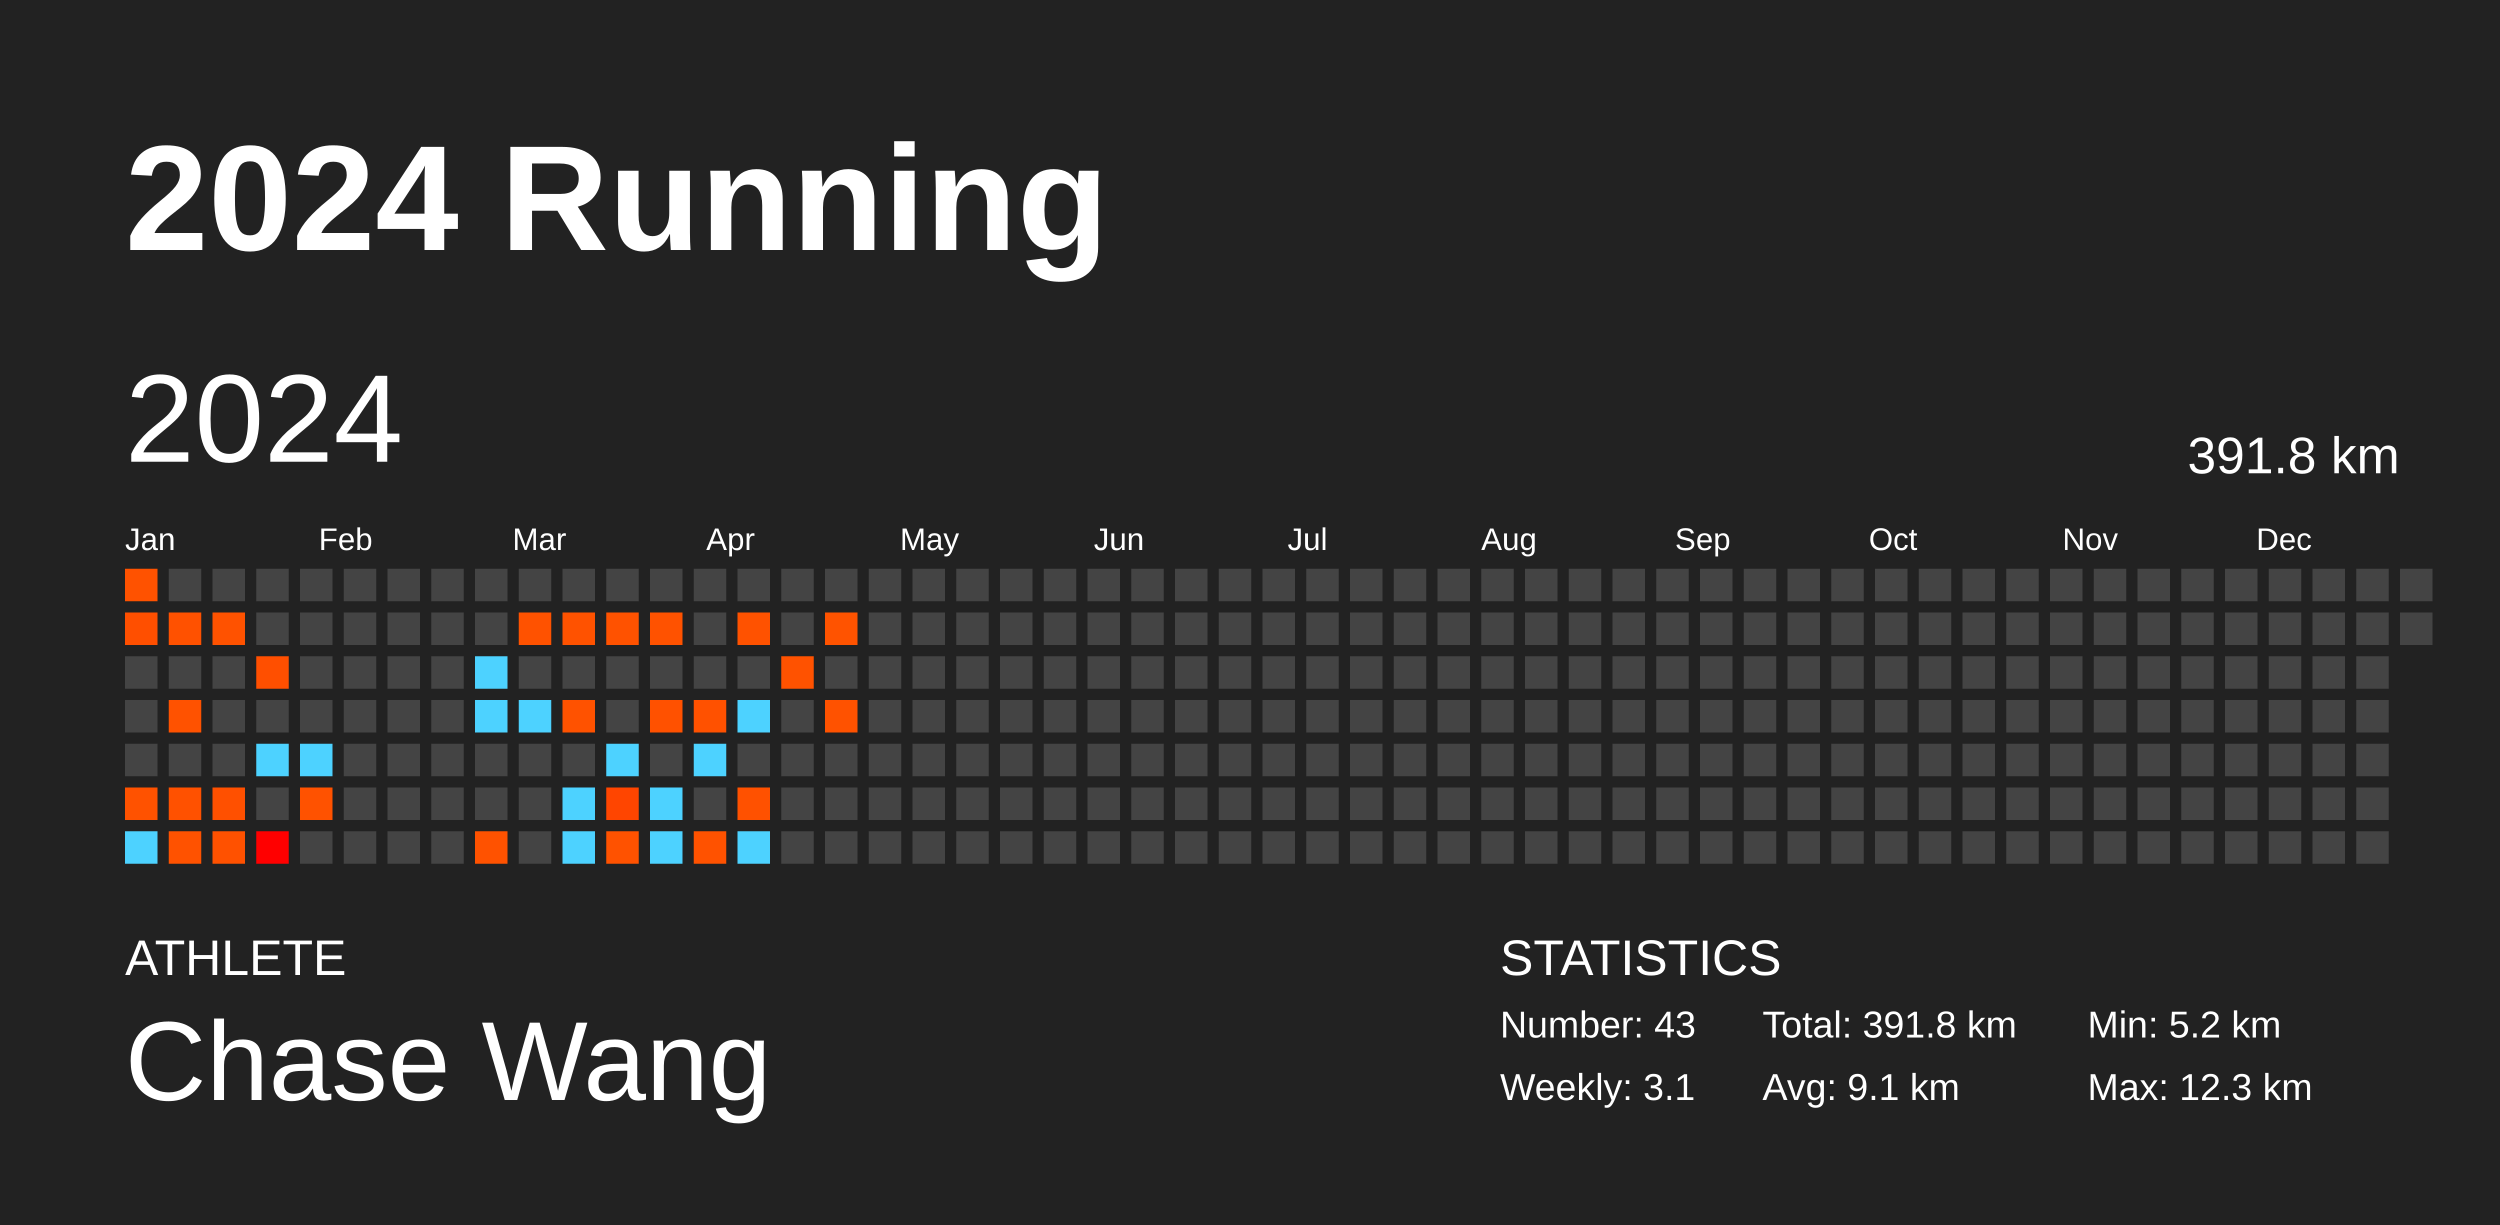
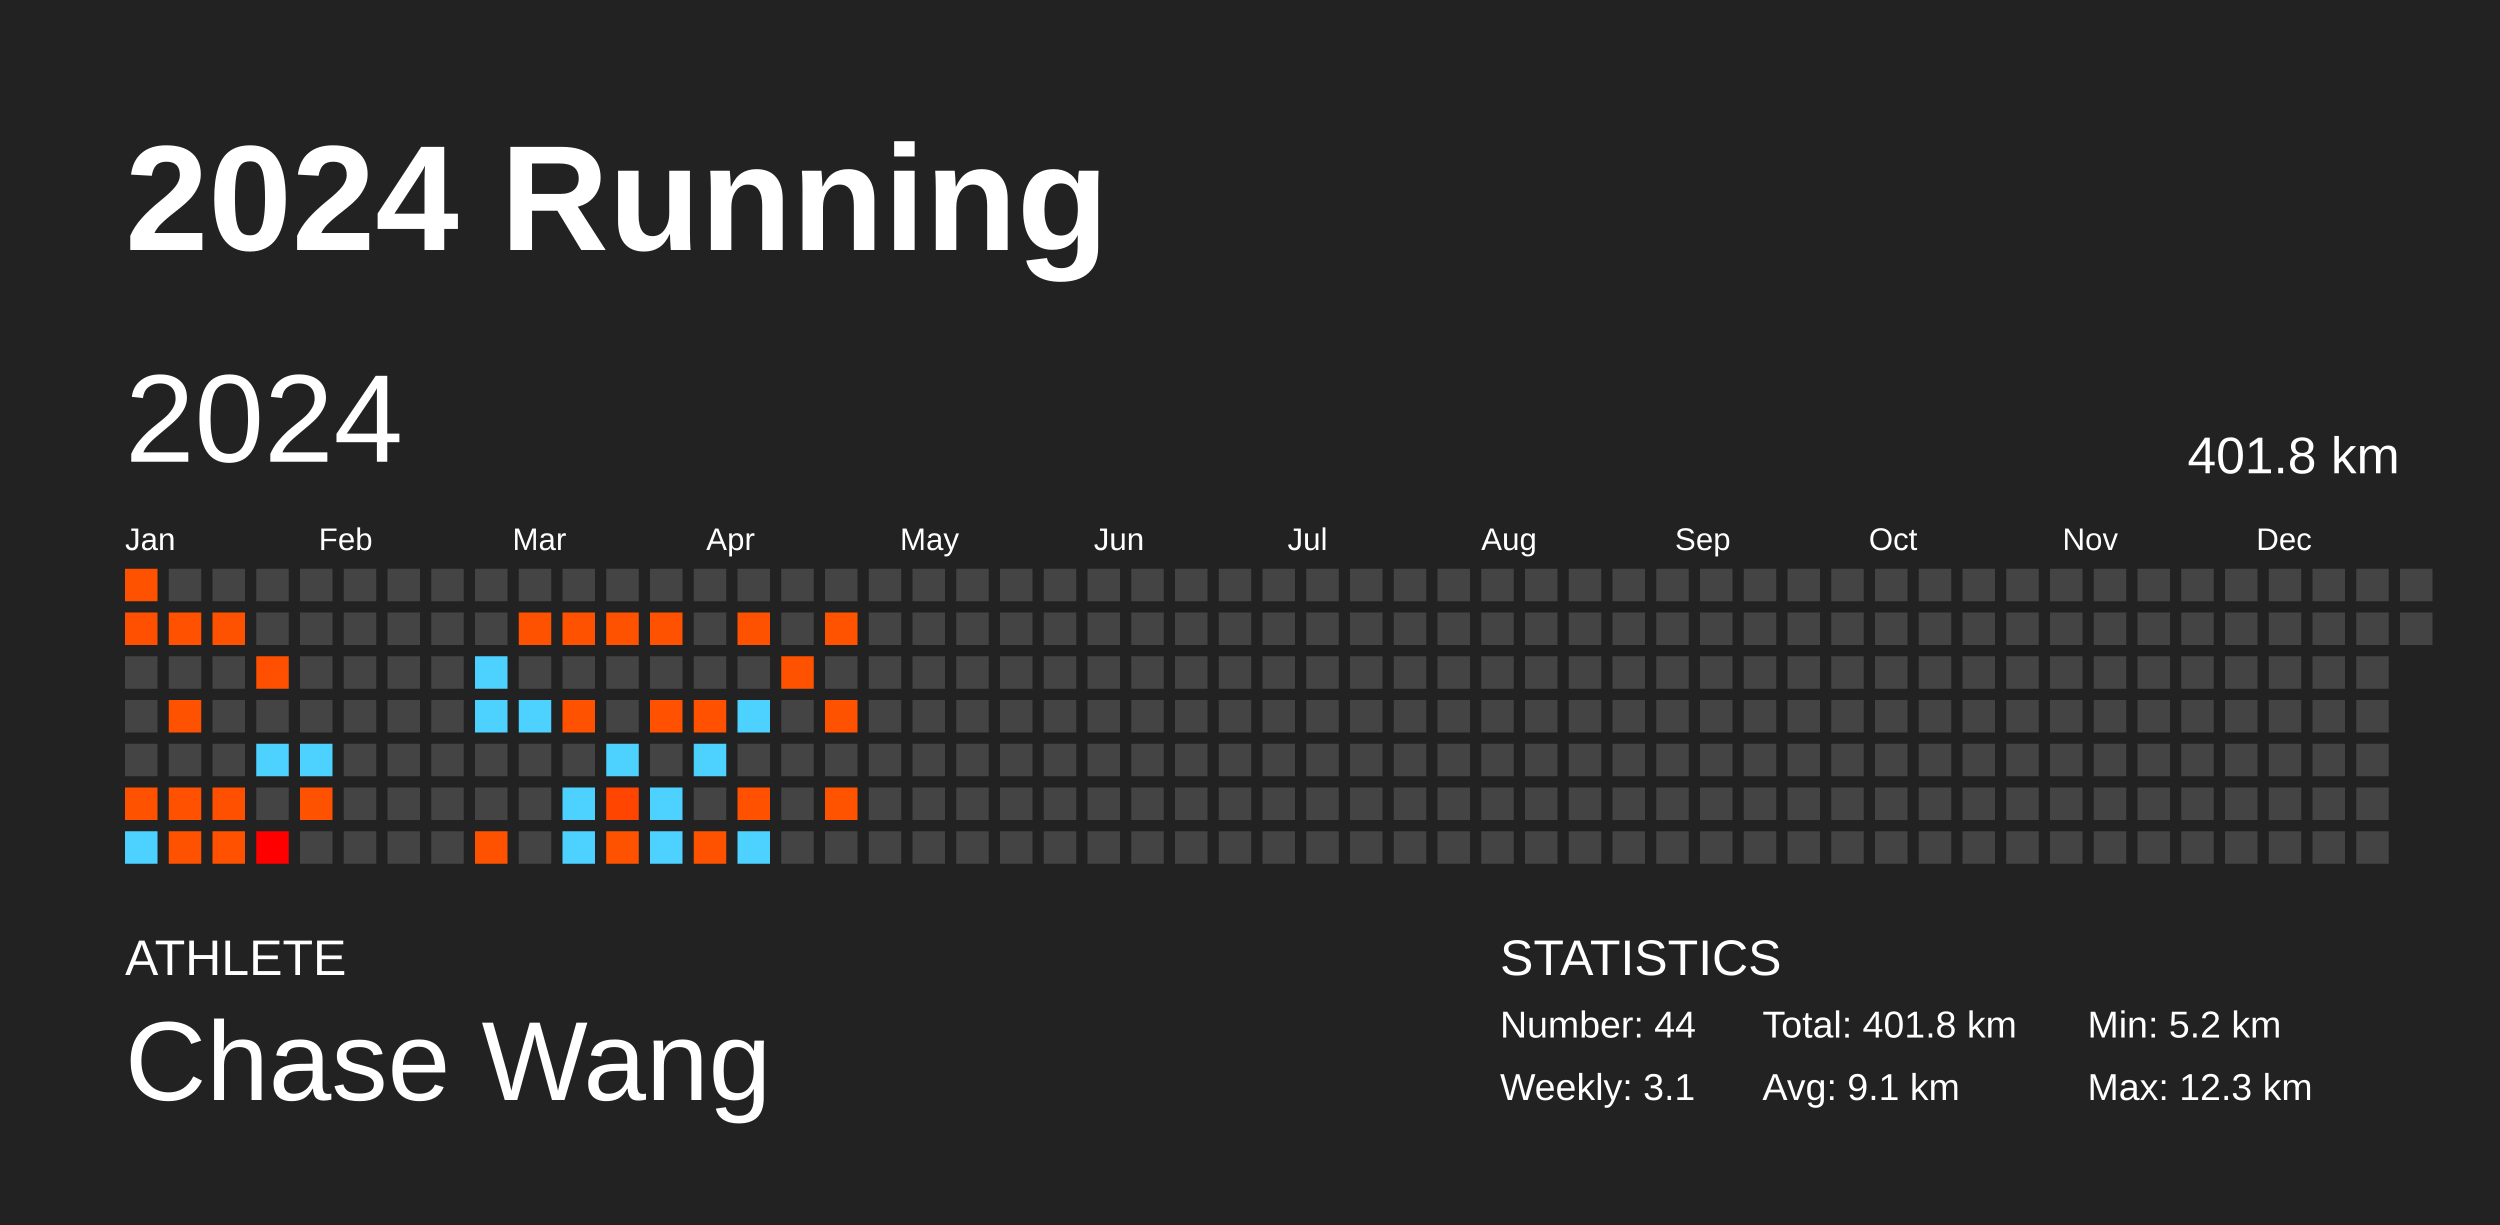
<svg xmlns="http://www.w3.org/2000/svg" baseProfile="full" height="98mm" version="1.1" viewBox="0,0,200,98" width="200mm">
  <defs />
  <rect fill="#222222" height="98" width="200" x="0" y="0" />
  <text fill="#FFFFFF" style="font-size:12px; font-family:Arial; font-weight:bold;" x="10" y="20">2024 Running</text>
  <text fill="#FFFFFF" style="font-size:4px; font-family:Arial" x="10" y="78">ATHLETE</text>
  <text fill="#FFFFFF" style="font-size:9px; font-family:Arial" x="10" y="88">Chase Wang</text>
  <text fill="#FFFFFF" style="font-size:4px; font-family:Arial" x="120" y="78">STATISTICS</text>
-   <text fill="#FFFFFF" style="font-size:3px; font-family:Arial" x="120" y="83">Number: 43</text>
+   <text fill="#FFFFFF" style="font-size:3px; font-family:Arial" x="120" y="83">Number: 44</text>
  <text fill="#FFFFFF" style="font-size:3px; font-family:Arial" x="120" y="88">Weekly: 3.1</text>
-   <text fill="#FFFFFF" style="font-size:3px; font-family:Arial" x="141" y="83">Total: 391.8 km</text>
+   <text fill="#FFFFFF" style="font-size:3px; font-family:Arial" x="141" y="83">Total: 401.8 km</text>
  <text fill="#FFFFFF" style="font-size:3px; font-family:Arial" x="141" y="88">Avg: 9.1 km</text>
  <text fill="#FFFFFF" style="font-size:3px; font-family:Arial" x="167" y="83">Min: 5.2 km</text>
  <text fill="#FFFFFF" style="font-size:3px; font-family:Arial" x="167" y="88">Max: 12.3 km</text>
  <text dominant-baseline="hanging" fill="#FFFFFF" style="font-size:10.0px; font-family:Arial;" x="10" y="30">2024</text>
-   <text dominant-baseline="hanging" fill="#FFFFFF" style="font-size:4.125px; font-family:Arial;" x="175" y="35">391.8 km</text>
+   <text dominant-baseline="hanging" fill="#FFFFFF" style="font-size:4.125px; font-family:Arial;" x="175" y="35">401.8 km</text>
  <text fill="#FFFFFF" style="font-size:2.5px; font-family:Arial" x="10.0" y="44">Jan</text>
  <text fill="#FFFFFF" style="font-size:2.5px; font-family:Arial" x="25.5" y="44">Feb</text>
  <text fill="#FFFFFF" style="font-size:2.5px; font-family:Arial" x="41.0" y="44">Mar</text>
  <text fill="#FFFFFF" style="font-size:2.5px; font-family:Arial" x="56.5" y="44">Apr</text>
  <text fill="#FFFFFF" style="font-size:2.5px; font-family:Arial" x="72.0" y="44">May</text>
  <text fill="#FFFFFF" style="font-size:2.5px; font-family:Arial" x="87.5" y="44">Jun</text>
  <text fill="#FFFFFF" style="font-size:2.5px; font-family:Arial" x="103.0" y="44">Jul</text>
  <text fill="#FFFFFF" style="font-size:2.5px; font-family:Arial" x="118.5" y="44">Aug</text>
  <text fill="#FFFFFF" style="font-size:2.5px; font-family:Arial" x="134.0" y="44">Sep</text>
  <text fill="#FFFFFF" style="font-size:2.5px; font-family:Arial" x="149.5" y="44">Oct</text>
  <text fill="#FFFFFF" style="font-size:2.5px; font-family:Arial" x="165.0" y="44">Nov</text>
  <text fill="#FFFFFF" style="font-size:2.5px; font-family:Arial" x="180.5" y="44">Dec</text>
  <rect fill="#ff5200" height="2.6" width="2.6" x="10.0" y="45.5" />
  <rect fill="#ff4f00" height="2.6" width="2.6" x="10.0" y="49.0" />
  <rect fill="#444444" height="2.6" width="2.6" x="10.0" y="52.5" />
  <rect fill="#444444" height="2.6" width="2.6" x="10.0" y="56.0" />
  <rect fill="#444444" height="2.6" width="2.6" x="10.0" y="59.5" />
  <rect fill="#ff5200" height="2.6" width="2.6" x="10.0" y="63.0" />
  <rect fill="#4dd2ff" height="2.6" width="2.6" x="10.0" y="66.5" />
  <rect fill="#444444" height="2.6" width="2.6" x="13.5" y="45.5" />
  <rect fill="#ff5100" height="2.6" width="2.6" x="13.5" y="49.0" />
  <rect fill="#444444" height="2.6" width="2.6" x="13.5" y="52.5" />
  <rect fill="#ff5200" height="2.6" width="2.6" x="13.5" y="56.0" />
  <rect fill="#444444" height="2.6" width="2.6" x="13.5" y="59.5" />
  <rect fill="#ff5100" height="2.6" width="2.6" x="13.5" y="63.0" />
  <rect fill="#ff5200" height="2.6" width="2.6" x="13.5" y="66.5" />
  <rect fill="#444444" height="2.6" width="2.6" x="17.0" y="45.5" />
  <rect fill="#ff5200" height="2.6" width="2.6" x="17.0" y="49.0" />
  <rect fill="#444444" height="2.6" width="2.6" x="17.0" y="52.5" />
  <rect fill="#444444" height="2.6" width="2.6" x="17.0" y="56.0" />
  <rect fill="#444444" height="2.6" width="2.6" x="17.0" y="59.5" />
  <rect fill="#ff5000" height="2.6" width="2.6" x="17.0" y="63.0" />
  <rect fill="#ff5100" height="2.6" width="2.6" x="17.0" y="66.5" />
  <rect fill="#444444" height="2.6" width="2.6" x="20.5" y="45.5" />
  <rect fill="#444444" height="2.6" width="2.6" x="20.5" y="49.0" />
  <rect fill="#ff4f00" height="2.6" width="2.6" x="20.5" y="52.5" />
  <rect fill="#444444" height="2.6" width="2.6" x="20.5" y="56.0" />
  <rect fill="#4dd2ff" height="2.6" width="2.6" x="20.5" y="59.5" />
  <rect fill="#444444" height="2.6" width="2.6" x="20.5" y="63.0" />
  <rect fill="#ff0000" height="2.6" width="2.6" x="20.5" y="66.5" />
  <rect fill="#444444" height="2.6" width="2.6" x="24.0" y="45.5" />
  <rect fill="#444444" height="2.6" width="2.6" x="24.0" y="49.0" />
  <rect fill="#444444" height="2.6" width="2.6" x="24.0" y="52.5" />
  <rect fill="#444444" height="2.6" width="2.6" x="24.0" y="56.0" />
  <rect fill="#4dd2ff" height="2.6" width="2.6" x="24.0" y="59.5" />
  <rect fill="#ff5200" height="2.6" width="2.6" x="24.0" y="63.0" />
  <rect fill="#444444" height="2.6" width="2.6" x="24.0" y="66.5" />
  <rect fill="#444444" height="2.6" width="2.6" x="27.5" y="45.5" />
  <rect fill="#444444" height="2.6" width="2.6" x="27.5" y="49.0" />
  <rect fill="#444444" height="2.6" width="2.6" x="27.5" y="52.5" />
  <rect fill="#444444" height="2.6" width="2.6" x="27.5" y="56.0" />
  <rect fill="#444444" height="2.6" width="2.6" x="27.5" y="59.5" />
  <rect fill="#444444" height="2.6" width="2.6" x="27.5" y="63.0" />
  <rect fill="#444444" height="2.6" width="2.6" x="27.5" y="66.5" />
  <rect fill="#444444" height="2.6" width="2.6" x="31.0" y="45.5" />
  <rect fill="#444444" height="2.6" width="2.6" x="31.0" y="49.0" />
  <rect fill="#444444" height="2.6" width="2.6" x="31.0" y="52.5" />
  <rect fill="#444444" height="2.6" width="2.6" x="31.0" y="56.0" />
  <rect fill="#444444" height="2.6" width="2.6" x="31.0" y="59.5" />
  <rect fill="#444444" height="2.6" width="2.6" x="31.0" y="63.0" />
  <rect fill="#444444" height="2.6" width="2.6" x="31.0" y="66.5" />
  <rect fill="#444444" height="2.6" width="2.6" x="34.5" y="45.5" />
  <rect fill="#444444" height="2.6" width="2.6" x="34.5" y="49.0" />
  <rect fill="#444444" height="2.6" width="2.6" x="34.5" y="52.5" />
  <rect fill="#444444" height="2.6" width="2.6" x="34.5" y="56.0" />
  <rect fill="#444444" height="2.6" width="2.6" x="34.5" y="59.5" />
  <rect fill="#444444" height="2.6" width="2.6" x="34.5" y="63.0" />
  <rect fill="#444444" height="2.6" width="2.6" x="34.5" y="66.5" />
  <rect fill="#444444" height="2.6" width="2.6" x="38.0" y="45.5" />
  <rect fill="#444444" height="2.6" width="2.6" x="38.0" y="49.0" />
  <rect fill="#4dd2ff" height="2.6" width="2.6" x="38.0" y="52.5" />
  <rect fill="#4dd2ff" height="2.6" width="2.6" x="38.0" y="56.0" />
  <rect fill="#444444" height="2.6" width="2.6" x="38.0" y="59.5" />
  <rect fill="#444444" height="2.6" width="2.6" x="38.0" y="63.0" />
  <rect fill="#ff5200" height="2.6" width="2.6" x="38.0" y="66.5" />
  <rect fill="#444444" height="2.6" width="2.6" x="41.5" y="45.5" />
  <rect fill="#ff5200" height="2.6" width="2.6" x="41.5" y="49.0" />
  <rect fill="#444444" height="2.6" width="2.6" x="41.5" y="52.5" />
  <rect fill="#4dd2ff" height="2.6" width="2.6" x="41.5" y="56.0" />
  <rect fill="#444444" height="2.6" width="2.6" x="41.5" y="59.5" />
  <rect fill="#444444" height="2.6" width="2.6" x="41.5" y="63.0" />
  <rect fill="#444444" height="2.6" width="2.6" x="41.5" y="66.5" />
  <rect fill="#444444" height="2.6" width="2.6" x="45.0" y="45.5" />
  <rect fill="#ff5200" height="2.6" width="2.6" x="45.0" y="49.0" />
  <rect fill="#444444" height="2.6" width="2.6" x="45.0" y="52.5" />
  <rect fill="#ff5200" height="2.6" width="2.6" x="45.0" y="56.0" />
  <rect fill="#444444" height="2.6" width="2.6" x="45.0" y="59.5" />
  <rect fill="#4dd2ff" height="2.6" width="2.6" x="45.0" y="63.0" />
  <rect fill="#4dd2ff" height="2.6" width="2.6" x="45.0" y="66.5" />
  <rect fill="#444444" height="2.6" width="2.6" x="48.5" y="45.5" />
  <rect fill="#ff5200" height="2.6" width="2.6" x="48.5" y="49.0" />
  <rect fill="#444444" height="2.6" width="2.6" x="48.5" y="52.5" />
  <rect fill="#444444" height="2.6" width="2.6" x="48.5" y="56.0" />
  <rect fill="#4dd2ff" height="2.6" width="2.6" x="48.5" y="59.5" />
  <rect fill="#ff4500" height="2.6" width="2.6" x="48.5" y="63.0" />
  <rect fill="#ff5200" height="2.6" width="2.6" x="48.5" y="66.5" />
  <rect fill="#444444" height="2.6" width="2.6" x="52.0" y="45.5" />
  <rect fill="#ff5200" height="2.6" width="2.6" x="52.0" y="49.0" />
  <rect fill="#444444" height="2.6" width="2.6" x="52.0" y="52.5" />
  <rect fill="#ff5100" height="2.6" width="2.6" x="52.0" y="56.0" />
  <rect fill="#444444" height="2.6" width="2.6" x="52.0" y="59.5" />
  <rect fill="#4dd2ff" height="2.6" width="2.6" x="52.0" y="63.0" />
  <rect fill="#4dd2ff" height="2.6" width="2.6" x="52.0" y="66.5" />
  <rect fill="#444444" height="2.6" width="2.6" x="55.5" y="45.5" />
  <rect fill="#444444" height="2.6" width="2.6" x="55.5" y="49.0" />
  <rect fill="#444444" height="2.6" width="2.6" x="55.5" y="52.5" />
  <rect fill="#ff5100" height="2.6" width="2.6" x="55.5" y="56.0" />
  <rect fill="#4dd2ff" height="2.6" width="2.6" x="55.5" y="59.5" />
  <rect fill="#444444" height="2.6" width="2.6" x="55.5" y="63.0" />
  <rect fill="#ff5200" height="2.6" width="2.6" x="55.5" y="66.5" />
  <rect fill="#444444" height="2.6" width="2.6" x="59.0" y="45.5" />
  <rect fill="#ff5200" height="2.6" width="2.6" x="59.0" y="49.0" />
  <rect fill="#444444" height="2.6" width="2.6" x="59.0" y="52.5" />
  <rect fill="#4dd2ff" height="2.6" width="2.6" x="59.0" y="56.0" />
  <rect fill="#444444" height="2.6" width="2.6" x="59.0" y="59.5" />
  <rect fill="#ff5100" height="2.6" width="2.6" x="59.0" y="63.0" />
  <rect fill="#4dd2ff" height="2.6" width="2.6" x="59.0" y="66.5" />
  <rect fill="#444444" height="2.6" width="2.6" x="62.5" y="45.5" />
  <rect fill="#444444" height="2.6" width="2.6" x="62.5" y="49.0" />
  <rect fill="#ff5200" height="2.6" width="2.6" x="62.5" y="52.5" />
  <rect fill="#444444" height="2.6" width="2.6" x="62.5" y="56.0" />
  <rect fill="#444444" height="2.6" width="2.6" x="62.5" y="59.5" />
  <rect fill="#444444" height="2.6" width="2.6" x="62.5" y="63.0" />
  <rect fill="#444444" height="2.6" width="2.6" x="62.5" y="66.5" />
  <rect fill="#444444" height="2.6" width="2.6" x="66.0" y="45.5" />
  <rect fill="#ff5300" height="2.6" width="2.6" x="66.0" y="49.0" />
  <rect fill="#444444" height="2.6" width="2.6" x="66.0" y="52.5" />
  <rect fill="#ff5200" height="2.6" width="2.6" x="66.0" y="56.0" />
  <rect fill="#444444" height="2.6" width="2.6" x="66.0" y="59.5" />
-   <rect fill="#444444" height="2.6" width="2.6" x="66.0" y="63.0" />
+   <rect fill="#ff5300" height="2.6" width="2.6" x="66.0" y="63.0" />
  <rect fill="#444444" height="2.6" width="2.6" x="66.0" y="66.5" />
  <rect fill="#444444" height="2.6" width="2.6" x="69.5" y="45.5" />
  <rect fill="#444444" height="2.6" width="2.6" x="69.5" y="49.0" />
  <rect fill="#444444" height="2.6" width="2.6" x="69.5" y="52.5" />
  <rect fill="#444444" height="2.6" width="2.6" x="69.5" y="56.0" />
  <rect fill="#444444" height="2.6" width="2.6" x="69.5" y="59.5" />
  <rect fill="#444444" height="2.6" width="2.6" x="69.5" y="63.0" />
  <rect fill="#444444" height="2.6" width="2.6" x="69.5" y="66.5" />
  <rect fill="#444444" height="2.6" width="2.6" x="73.0" y="45.5" />
  <rect fill="#444444" height="2.6" width="2.6" x="73.0" y="49.0" />
  <rect fill="#444444" height="2.6" width="2.6" x="73.0" y="52.5" />
  <rect fill="#444444" height="2.6" width="2.6" x="73.0" y="56.0" />
  <rect fill="#444444" height="2.6" width="2.6" x="73.0" y="59.5" />
  <rect fill="#444444" height="2.6" width="2.6" x="73.0" y="63.0" />
  <rect fill="#444444" height="2.6" width="2.6" x="73.0" y="66.5" />
  <rect fill="#444444" height="2.6" width="2.6" x="76.5" y="45.5" />
  <rect fill="#444444" height="2.6" width="2.6" x="76.5" y="49.0" />
  <rect fill="#444444" height="2.6" width="2.6" x="76.5" y="52.5" />
  <rect fill="#444444" height="2.6" width="2.6" x="76.5" y="56.0" />
  <rect fill="#444444" height="2.6" width="2.6" x="76.5" y="59.5" />
  <rect fill="#444444" height="2.6" width="2.6" x="76.5" y="63.0" />
  <rect fill="#444444" height="2.6" width="2.6" x="76.5" y="66.5" />
  <rect fill="#444444" height="2.6" width="2.6" x="80.0" y="45.5" />
  <rect fill="#444444" height="2.6" width="2.6" x="80.0" y="49.0" />
  <rect fill="#444444" height="2.6" width="2.6" x="80.0" y="52.5" />
  <rect fill="#444444" height="2.6" width="2.6" x="80.0" y="56.0" />
  <rect fill="#444444" height="2.6" width="2.6" x="80.0" y="59.5" />
  <rect fill="#444444" height="2.6" width="2.6" x="80.0" y="63.0" />
  <rect fill="#444444" height="2.6" width="2.6" x="80.0" y="66.5" />
  <rect fill="#444444" height="2.6" width="2.6" x="83.5" y="45.5" />
  <rect fill="#444444" height="2.6" width="2.6" x="83.5" y="49.0" />
  <rect fill="#444444" height="2.6" width="2.6" x="83.5" y="52.5" />
  <rect fill="#444444" height="2.6" width="2.6" x="83.5" y="56.0" />
  <rect fill="#444444" height="2.6" width="2.6" x="83.5" y="59.5" />
  <rect fill="#444444" height="2.6" width="2.6" x="83.5" y="63.0" />
  <rect fill="#444444" height="2.6" width="2.6" x="83.5" y="66.5" />
  <rect fill="#444444" height="2.6" width="2.6" x="87.0" y="45.5" />
  <rect fill="#444444" height="2.6" width="2.6" x="87.0" y="49.0" />
  <rect fill="#444444" height="2.6" width="2.6" x="87.0" y="52.5" />
  <rect fill="#444444" height="2.6" width="2.6" x="87.0" y="56.0" />
  <rect fill="#444444" height="2.6" width="2.6" x="87.0" y="59.5" />
  <rect fill="#444444" height="2.6" width="2.6" x="87.0" y="63.0" />
  <rect fill="#444444" height="2.6" width="2.6" x="87.0" y="66.5" />
  <rect fill="#444444" height="2.6" width="2.6" x="90.5" y="45.5" />
  <rect fill="#444444" height="2.6" width="2.6" x="90.5" y="49.0" />
  <rect fill="#444444" height="2.6" width="2.6" x="90.5" y="52.5" />
  <rect fill="#444444" height="2.6" width="2.6" x="90.5" y="56.0" />
  <rect fill="#444444" height="2.6" width="2.6" x="90.5" y="59.5" />
  <rect fill="#444444" height="2.6" width="2.6" x="90.5" y="63.0" />
  <rect fill="#444444" height="2.6" width="2.6" x="90.5" y="66.5" />
  <rect fill="#444444" height="2.6" width="2.6" x="94.0" y="45.5" />
  <rect fill="#444444" height="2.6" width="2.6" x="94.0" y="49.0" />
  <rect fill="#444444" height="2.6" width="2.6" x="94.0" y="52.5" />
  <rect fill="#444444" height="2.6" width="2.6" x="94.0" y="56.0" />
  <rect fill="#444444" height="2.6" width="2.6" x="94.0" y="59.5" />
  <rect fill="#444444" height="2.6" width="2.6" x="94.0" y="63.0" />
  <rect fill="#444444" height="2.6" width="2.6" x="94.0" y="66.5" />
  <rect fill="#444444" height="2.6" width="2.6" x="97.5" y="45.5" />
  <rect fill="#444444" height="2.6" width="2.6" x="97.5" y="49.0" />
  <rect fill="#444444" height="2.6" width="2.6" x="97.5" y="52.5" />
  <rect fill="#444444" height="2.6" width="2.6" x="97.5" y="56.0" />
  <rect fill="#444444" height="2.6" width="2.6" x="97.5" y="59.5" />
  <rect fill="#444444" height="2.6" width="2.6" x="97.5" y="63.0" />
  <rect fill="#444444" height="2.6" width="2.6" x="97.5" y="66.5" />
  <rect fill="#444444" height="2.6" width="2.6" x="101.0" y="45.5" />
  <rect fill="#444444" height="2.6" width="2.6" x="101.0" y="49.0" />
  <rect fill="#444444" height="2.6" width="2.6" x="101.0" y="52.5" />
  <rect fill="#444444" height="2.6" width="2.6" x="101.0" y="56.0" />
  <rect fill="#444444" height="2.6" width="2.6" x="101.0" y="59.5" />
  <rect fill="#444444" height="2.6" width="2.6" x="101.0" y="63.0" />
  <rect fill="#444444" height="2.6" width="2.6" x="101.0" y="66.5" />
  <rect fill="#444444" height="2.6" width="2.6" x="104.5" y="45.5" />
  <rect fill="#444444" height="2.6" width="2.6" x="104.5" y="49.0" />
  <rect fill="#444444" height="2.6" width="2.6" x="104.5" y="52.5" />
  <rect fill="#444444" height="2.6" width="2.6" x="104.5" y="56.0" />
  <rect fill="#444444" height="2.6" width="2.6" x="104.5" y="59.5" />
  <rect fill="#444444" height="2.6" width="2.6" x="104.5" y="63.0" />
  <rect fill="#444444" height="2.6" width="2.6" x="104.5" y="66.5" />
  <rect fill="#444444" height="2.6" width="2.6" x="108.0" y="45.5" />
  <rect fill="#444444" height="2.6" width="2.6" x="108.0" y="49.0" />
  <rect fill="#444444" height="2.6" width="2.6" x="108.0" y="52.5" />
  <rect fill="#444444" height="2.6" width="2.6" x="108.0" y="56.0" />
  <rect fill="#444444" height="2.6" width="2.6" x="108.0" y="59.5" />
  <rect fill="#444444" height="2.6" width="2.6" x="108.0" y="63.0" />
  <rect fill="#444444" height="2.6" width="2.6" x="108.0" y="66.5" />
  <rect fill="#444444" height="2.6" width="2.6" x="111.5" y="45.5" />
  <rect fill="#444444" height="2.6" width="2.6" x="111.5" y="49.0" />
  <rect fill="#444444" height="2.6" width="2.6" x="111.5" y="52.5" />
  <rect fill="#444444" height="2.6" width="2.6" x="111.5" y="56.0" />
  <rect fill="#444444" height="2.6" width="2.6" x="111.5" y="59.5" />
  <rect fill="#444444" height="2.6" width="2.6" x="111.5" y="63.0" />
  <rect fill="#444444" height="2.6" width="2.6" x="111.5" y="66.5" />
  <rect fill="#444444" height="2.6" width="2.6" x="115.0" y="45.5" />
  <rect fill="#444444" height="2.6" width="2.6" x="115.0" y="49.0" />
  <rect fill="#444444" height="2.6" width="2.6" x="115.0" y="52.5" />
  <rect fill="#444444" height="2.6" width="2.6" x="115.0" y="56.0" />
  <rect fill="#444444" height="2.6" width="2.6" x="115.0" y="59.5" />
  <rect fill="#444444" height="2.6" width="2.6" x="115.0" y="63.0" />
  <rect fill="#444444" height="2.6" width="2.6" x="115.0" y="66.5" />
  <rect fill="#444444" height="2.6" width="2.6" x="118.5" y="45.5" />
  <rect fill="#444444" height="2.6" width="2.6" x="118.5" y="49.0" />
  <rect fill="#444444" height="2.6" width="2.6" x="118.5" y="52.5" />
  <rect fill="#444444" height="2.6" width="2.6" x="118.5" y="56.0" />
  <rect fill="#444444" height="2.6" width="2.6" x="118.5" y="59.5" />
  <rect fill="#444444" height="2.6" width="2.6" x="118.5" y="63.0" />
  <rect fill="#444444" height="2.6" width="2.6" x="118.5" y="66.5" />
  <rect fill="#444444" height="2.6" width="2.6" x="122.0" y="45.5" />
  <rect fill="#444444" height="2.6" width="2.6" x="122.0" y="49.0" />
  <rect fill="#444444" height="2.6" width="2.6" x="122.0" y="52.5" />
  <rect fill="#444444" height="2.6" width="2.6" x="122.0" y="56.0" />
  <rect fill="#444444" height="2.6" width="2.6" x="122.0" y="59.5" />
  <rect fill="#444444" height="2.6" width="2.6" x="122.0" y="63.0" />
  <rect fill="#444444" height="2.6" width="2.6" x="122.0" y="66.5" />
  <rect fill="#444444" height="2.6" width="2.6" x="125.5" y="45.5" />
  <rect fill="#444444" height="2.6" width="2.6" x="125.5" y="49.0" />
  <rect fill="#444444" height="2.6" width="2.6" x="125.5" y="52.5" />
  <rect fill="#444444" height="2.6" width="2.6" x="125.5" y="56.0" />
  <rect fill="#444444" height="2.6" width="2.6" x="125.5" y="59.5" />
  <rect fill="#444444" height="2.6" width="2.6" x="125.5" y="63.0" />
  <rect fill="#444444" height="2.6" width="2.6" x="125.5" y="66.5" />
  <rect fill="#444444" height="2.6" width="2.6" x="129.0" y="45.5" />
  <rect fill="#444444" height="2.6" width="2.6" x="129.0" y="49.0" />
  <rect fill="#444444" height="2.6" width="2.6" x="129.0" y="52.5" />
  <rect fill="#444444" height="2.6" width="2.6" x="129.0" y="56.0" />
  <rect fill="#444444" height="2.6" width="2.6" x="129.0" y="59.5" />
  <rect fill="#444444" height="2.6" width="2.6" x="129.0" y="63.0" />
  <rect fill="#444444" height="2.6" width="2.6" x="129.0" y="66.5" />
  <rect fill="#444444" height="2.6" width="2.6" x="132.5" y="45.5" />
  <rect fill="#444444" height="2.6" width="2.6" x="132.5" y="49.0" />
  <rect fill="#444444" height="2.6" width="2.6" x="132.5" y="52.5" />
  <rect fill="#444444" height="2.6" width="2.6" x="132.5" y="56.0" />
  <rect fill="#444444" height="2.6" width="2.6" x="132.5" y="59.5" />
  <rect fill="#444444" height="2.6" width="2.6" x="132.5" y="63.0" />
  <rect fill="#444444" height="2.6" width="2.6" x="132.5" y="66.5" />
  <rect fill="#444444" height="2.6" width="2.6" x="136.0" y="45.5" />
  <rect fill="#444444" height="2.6" width="2.6" x="136.0" y="49.0" />
  <rect fill="#444444" height="2.6" width="2.6" x="136.0" y="52.5" />
  <rect fill="#444444" height="2.6" width="2.6" x="136.0" y="56.0" />
  <rect fill="#444444" height="2.6" width="2.6" x="136.0" y="59.5" />
  <rect fill="#444444" height="2.6" width="2.6" x="136.0" y="63.0" />
  <rect fill="#444444" height="2.6" width="2.6" x="136.0" y="66.5" />
  <rect fill="#444444" height="2.6" width="2.6" x="139.5" y="45.5" />
  <rect fill="#444444" height="2.6" width="2.6" x="139.5" y="49.0" />
  <rect fill="#444444" height="2.6" width="2.6" x="139.5" y="52.5" />
  <rect fill="#444444" height="2.6" width="2.6" x="139.5" y="56.0" />
  <rect fill="#444444" height="2.6" width="2.6" x="139.5" y="59.5" />
  <rect fill="#444444" height="2.6" width="2.6" x="139.5" y="63.0" />
  <rect fill="#444444" height="2.6" width="2.6" x="139.5" y="66.5" />
  <rect fill="#444444" height="2.6" width="2.6" x="143.0" y="45.5" />
  <rect fill="#444444" height="2.6" width="2.6" x="143.0" y="49.0" />
  <rect fill="#444444" height="2.6" width="2.6" x="143.0" y="52.5" />
  <rect fill="#444444" height="2.6" width="2.6" x="143.0" y="56.0" />
  <rect fill="#444444" height="2.6" width="2.6" x="143.0" y="59.5" />
  <rect fill="#444444" height="2.6" width="2.6" x="143.0" y="63.0" />
  <rect fill="#444444" height="2.6" width="2.6" x="143.0" y="66.5" />
  <rect fill="#444444" height="2.6" width="2.6" x="146.5" y="45.5" />
  <rect fill="#444444" height="2.6" width="2.6" x="146.5" y="49.0" />
  <rect fill="#444444" height="2.6" width="2.6" x="146.5" y="52.5" />
  <rect fill="#444444" height="2.6" width="2.6" x="146.5" y="56.0" />
  <rect fill="#444444" height="2.6" width="2.6" x="146.5" y="59.5" />
  <rect fill="#444444" height="2.6" width="2.6" x="146.5" y="63.0" />
  <rect fill="#444444" height="2.6" width="2.6" x="146.5" y="66.5" />
  <rect fill="#444444" height="2.6" width="2.6" x="150.0" y="45.5" />
  <rect fill="#444444" height="2.6" width="2.6" x="150.0" y="49.0" />
  <rect fill="#444444" height="2.6" width="2.6" x="150.0" y="52.5" />
  <rect fill="#444444" height="2.6" width="2.6" x="150.0" y="56.0" />
  <rect fill="#444444" height="2.6" width="2.6" x="150.0" y="59.5" />
  <rect fill="#444444" height="2.6" width="2.6" x="150.0" y="63.0" />
  <rect fill="#444444" height="2.6" width="2.6" x="150.0" y="66.5" />
  <rect fill="#444444" height="2.6" width="2.6" x="153.5" y="45.5" />
  <rect fill="#444444" height="2.6" width="2.6" x="153.5" y="49.0" />
  <rect fill="#444444" height="2.6" width="2.6" x="153.5" y="52.5" />
  <rect fill="#444444" height="2.6" width="2.6" x="153.5" y="56.0" />
  <rect fill="#444444" height="2.6" width="2.6" x="153.5" y="59.5" />
  <rect fill="#444444" height="2.6" width="2.6" x="153.5" y="63.0" />
  <rect fill="#444444" height="2.6" width="2.6" x="153.5" y="66.5" />
  <rect fill="#444444" height="2.6" width="2.6" x="157.0" y="45.5" />
  <rect fill="#444444" height="2.6" width="2.6" x="157.0" y="49.0" />
  <rect fill="#444444" height="2.6" width="2.6" x="157.0" y="52.5" />
  <rect fill="#444444" height="2.6" width="2.6" x="157.0" y="56.0" />
  <rect fill="#444444" height="2.6" width="2.6" x="157.0" y="59.5" />
  <rect fill="#444444" height="2.6" width="2.6" x="157.0" y="63.0" />
  <rect fill="#444444" height="2.6" width="2.6" x="157.0" y="66.5" />
  <rect fill="#444444" height="2.6" width="2.6" x="160.5" y="45.5" />
  <rect fill="#444444" height="2.6" width="2.6" x="160.5" y="49.0" />
  <rect fill="#444444" height="2.6" width="2.6" x="160.5" y="52.5" />
  <rect fill="#444444" height="2.6" width="2.6" x="160.5" y="56.0" />
  <rect fill="#444444" height="2.6" width="2.6" x="160.5" y="59.5" />
  <rect fill="#444444" height="2.6" width="2.6" x="160.5" y="63.0" />
  <rect fill="#444444" height="2.6" width="2.6" x="160.5" y="66.5" />
  <rect fill="#444444" height="2.6" width="2.6" x="164.0" y="45.5" />
  <rect fill="#444444" height="2.6" width="2.6" x="164.0" y="49.0" />
  <rect fill="#444444" height="2.6" width="2.6" x="164.0" y="52.5" />
  <rect fill="#444444" height="2.6" width="2.6" x="164.0" y="56.0" />
  <rect fill="#444444" height="2.6" width="2.6" x="164.0" y="59.5" />
  <rect fill="#444444" height="2.6" width="2.6" x="164.0" y="63.0" />
  <rect fill="#444444" height="2.6" width="2.6" x="164.0" y="66.5" />
  <rect fill="#444444" height="2.6" width="2.6" x="167.5" y="45.5" />
  <rect fill="#444444" height="2.6" width="2.6" x="167.5" y="49.0" />
  <rect fill="#444444" height="2.6" width="2.6" x="167.5" y="52.5" />
  <rect fill="#444444" height="2.6" width="2.6" x="167.5" y="56.0" />
  <rect fill="#444444" height="2.6" width="2.6" x="167.5" y="59.5" />
  <rect fill="#444444" height="2.6" width="2.6" x="167.5" y="63.0" />
  <rect fill="#444444" height="2.6" width="2.6" x="167.5" y="66.5" />
  <rect fill="#444444" height="2.6" width="2.6" x="171.0" y="45.5" />
  <rect fill="#444444" height="2.6" width="2.6" x="171.0" y="49.0" />
  <rect fill="#444444" height="2.6" width="2.6" x="171.0" y="52.5" />
  <rect fill="#444444" height="2.6" width="2.6" x="171.0" y="56.0" />
  <rect fill="#444444" height="2.6" width="2.6" x="171.0" y="59.5" />
  <rect fill="#444444" height="2.6" width="2.6" x="171.0" y="63.0" />
  <rect fill="#444444" height="2.6" width="2.6" x="171.0" y="66.5" />
  <rect fill="#444444" height="2.6" width="2.6" x="174.5" y="45.5" />
  <rect fill="#444444" height="2.6" width="2.6" x="174.5" y="49.0" />
  <rect fill="#444444" height="2.6" width="2.6" x="174.5" y="52.5" />
  <rect fill="#444444" height="2.6" width="2.6" x="174.5" y="56.0" />
  <rect fill="#444444" height="2.6" width="2.6" x="174.5" y="59.5" />
  <rect fill="#444444" height="2.6" width="2.6" x="174.5" y="63.0" />
  <rect fill="#444444" height="2.6" width="2.6" x="174.5" y="66.5" />
  <rect fill="#444444" height="2.6" width="2.6" x="178.0" y="45.5" />
  <rect fill="#444444" height="2.6" width="2.6" x="178.0" y="49.0" />
  <rect fill="#444444" height="2.6" width="2.6" x="178.0" y="52.5" />
  <rect fill="#444444" height="2.6" width="2.6" x="178.0" y="56.0" />
  <rect fill="#444444" height="2.6" width="2.6" x="178.0" y="59.5" />
  <rect fill="#444444" height="2.6" width="2.6" x="178.0" y="63.0" />
  <rect fill="#444444" height="2.6" width="2.6" x="178.0" y="66.5" />
  <rect fill="#444444" height="2.6" width="2.6" x="181.5" y="45.5" />
  <rect fill="#444444" height="2.6" width="2.6" x="181.5" y="49.0" />
  <rect fill="#444444" height="2.6" width="2.6" x="181.5" y="52.5" />
  <rect fill="#444444" height="2.6" width="2.6" x="181.5" y="56.0" />
  <rect fill="#444444" height="2.6" width="2.6" x="181.5" y="59.5" />
  <rect fill="#444444" height="2.6" width="2.6" x="181.5" y="63.0" />
  <rect fill="#444444" height="2.6" width="2.6" x="181.5" y="66.5" />
  <rect fill="#444444" height="2.6" width="2.6" x="185.0" y="45.5" />
  <rect fill="#444444" height="2.6" width="2.6" x="185.0" y="49.0" />
  <rect fill="#444444" height="2.6" width="2.6" x="185.0" y="52.5" />
  <rect fill="#444444" height="2.6" width="2.6" x="185.0" y="56.0" />
  <rect fill="#444444" height="2.6" width="2.6" x="185.0" y="59.5" />
  <rect fill="#444444" height="2.6" width="2.6" x="185.0" y="63.0" />
  <rect fill="#444444" height="2.6" width="2.6" x="185.0" y="66.5" />
  <rect fill="#444444" height="2.6" width="2.6" x="188.5" y="45.5" />
  <rect fill="#444444" height="2.6" width="2.6" x="188.5" y="49.0" />
  <rect fill="#444444" height="2.6" width="2.6" x="188.5" y="52.5" />
  <rect fill="#444444" height="2.6" width="2.6" x="188.5" y="56.0" />
  <rect fill="#444444" height="2.6" width="2.6" x="188.5" y="59.5" />
  <rect fill="#444444" height="2.6" width="2.6" x="188.5" y="63.0" />
  <rect fill="#444444" height="2.6" width="2.6" x="188.5" y="66.5" />
  <rect fill="#444444" height="2.6" width="2.6" x="192.0" y="45.5" />
  <rect fill="#444444" height="2.6" width="2.6" x="192.0" y="49.0" />
</svg>
